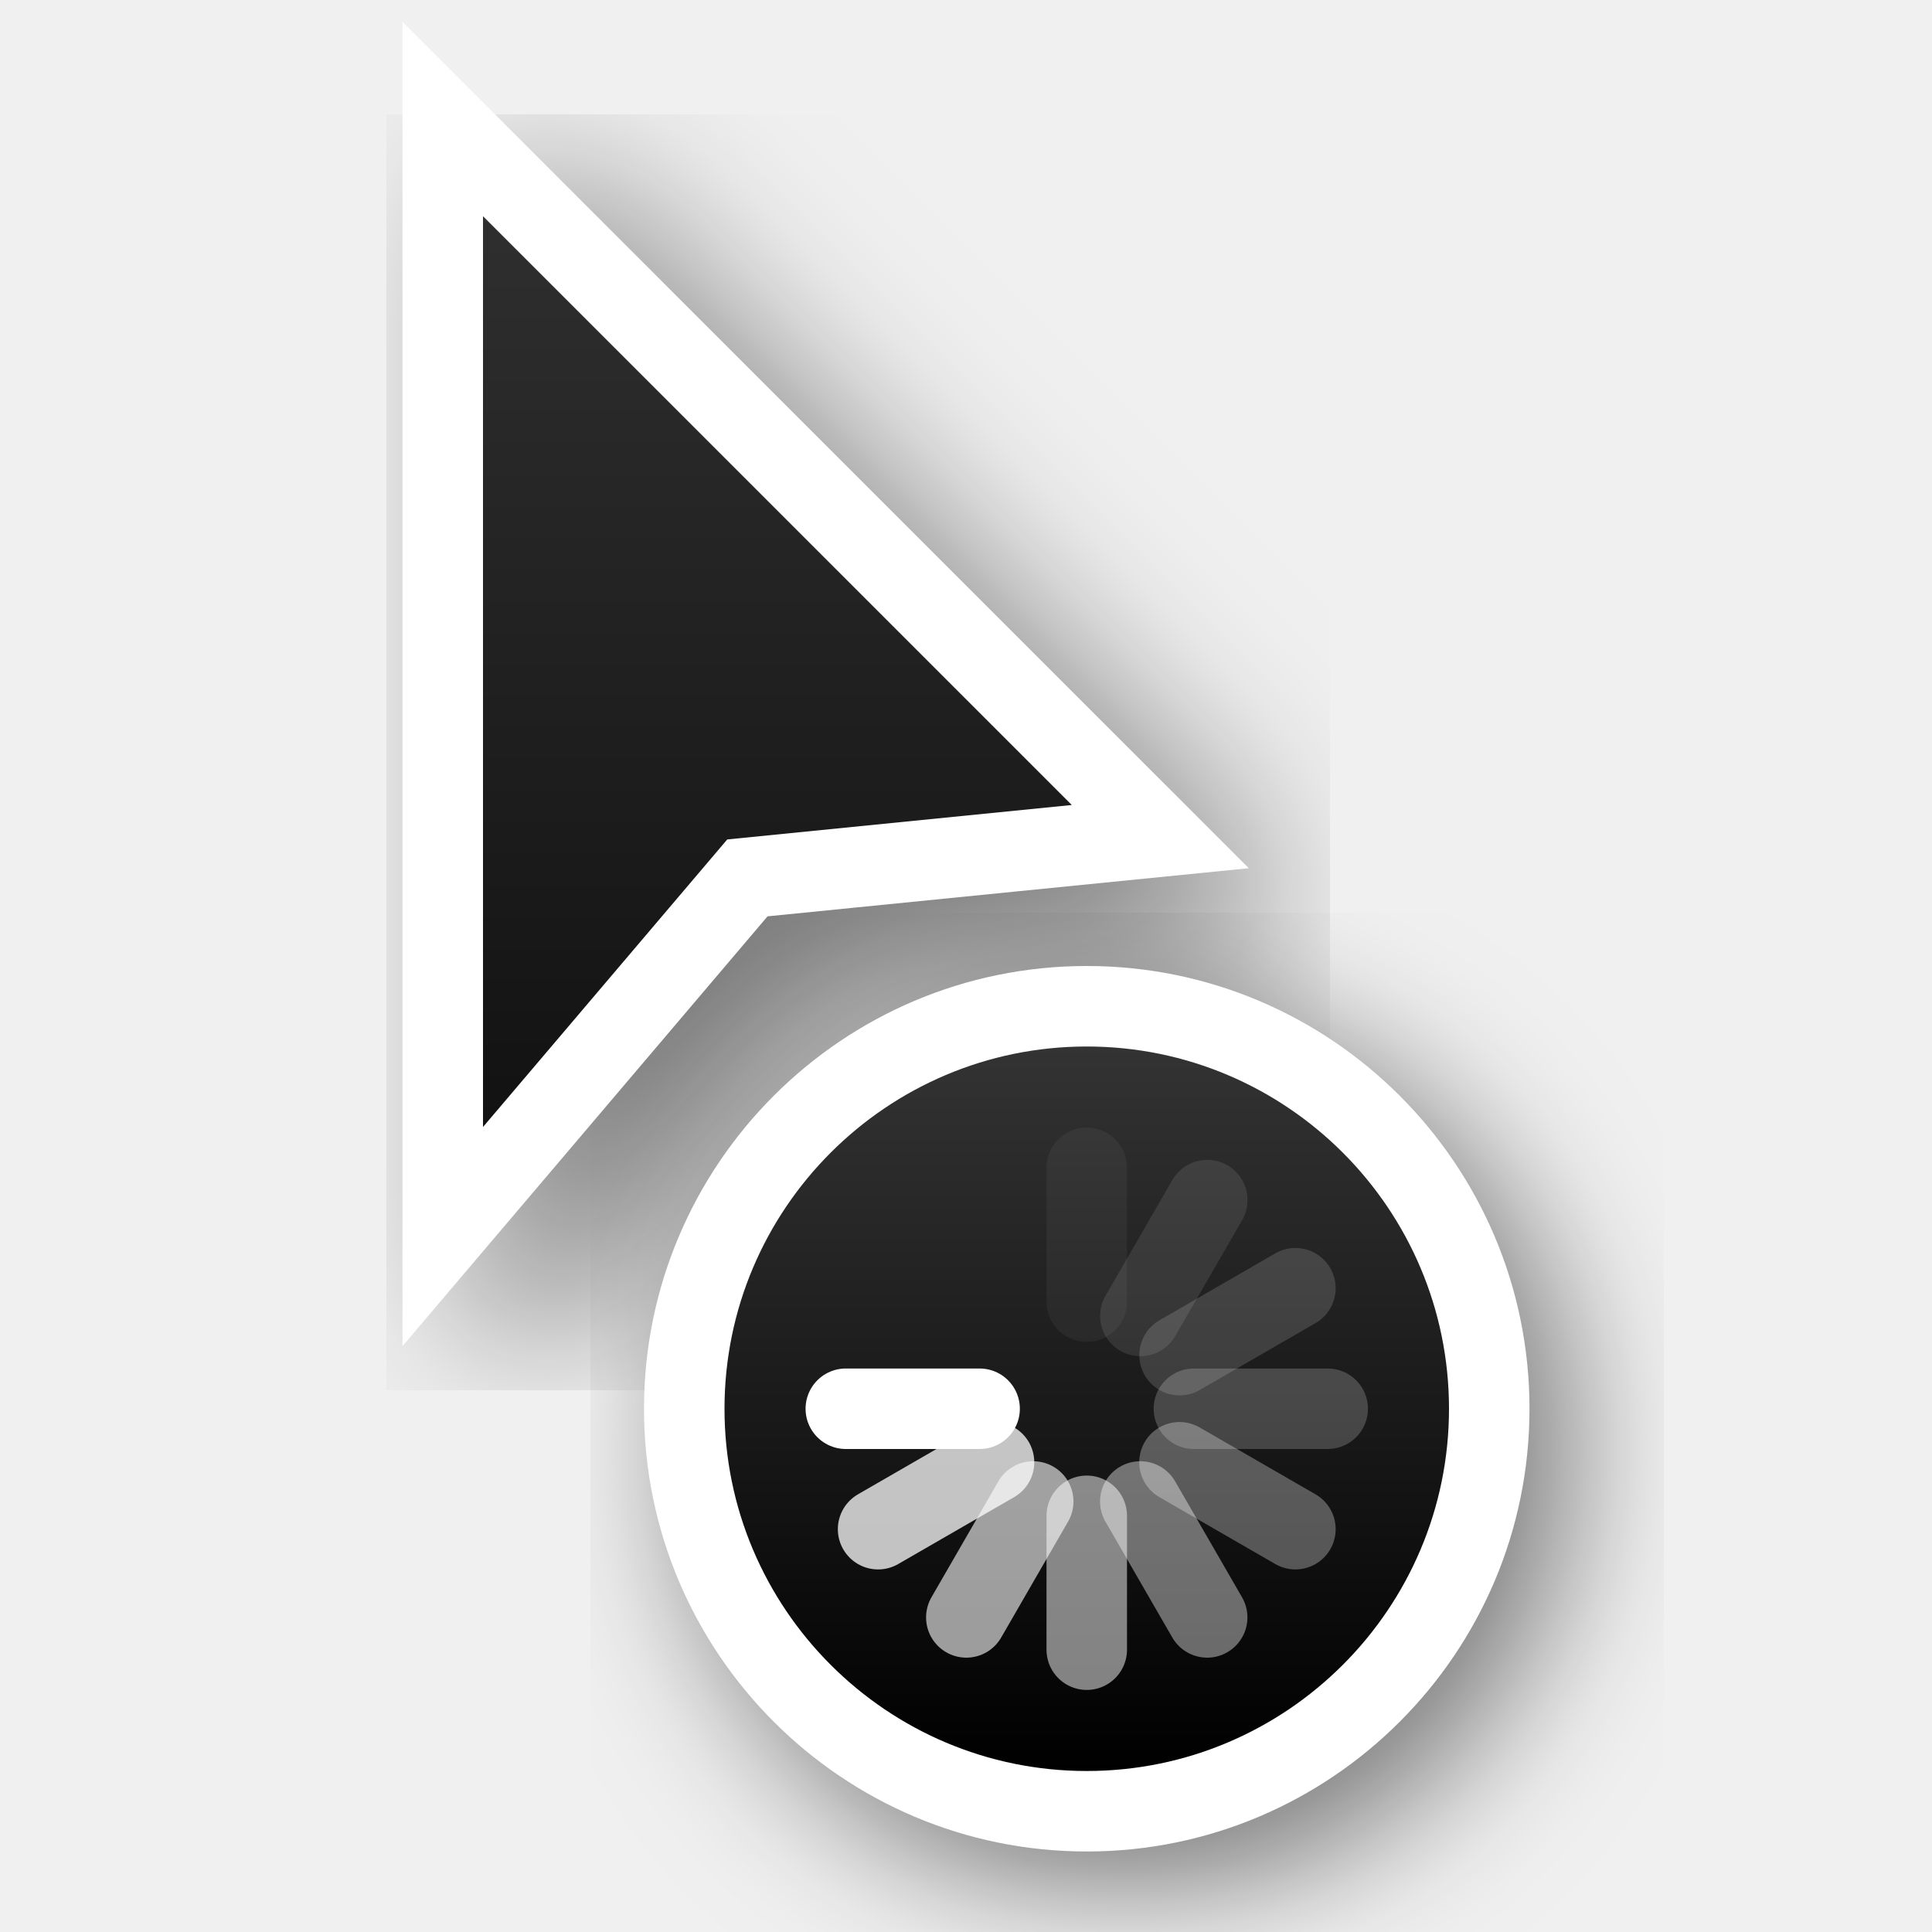
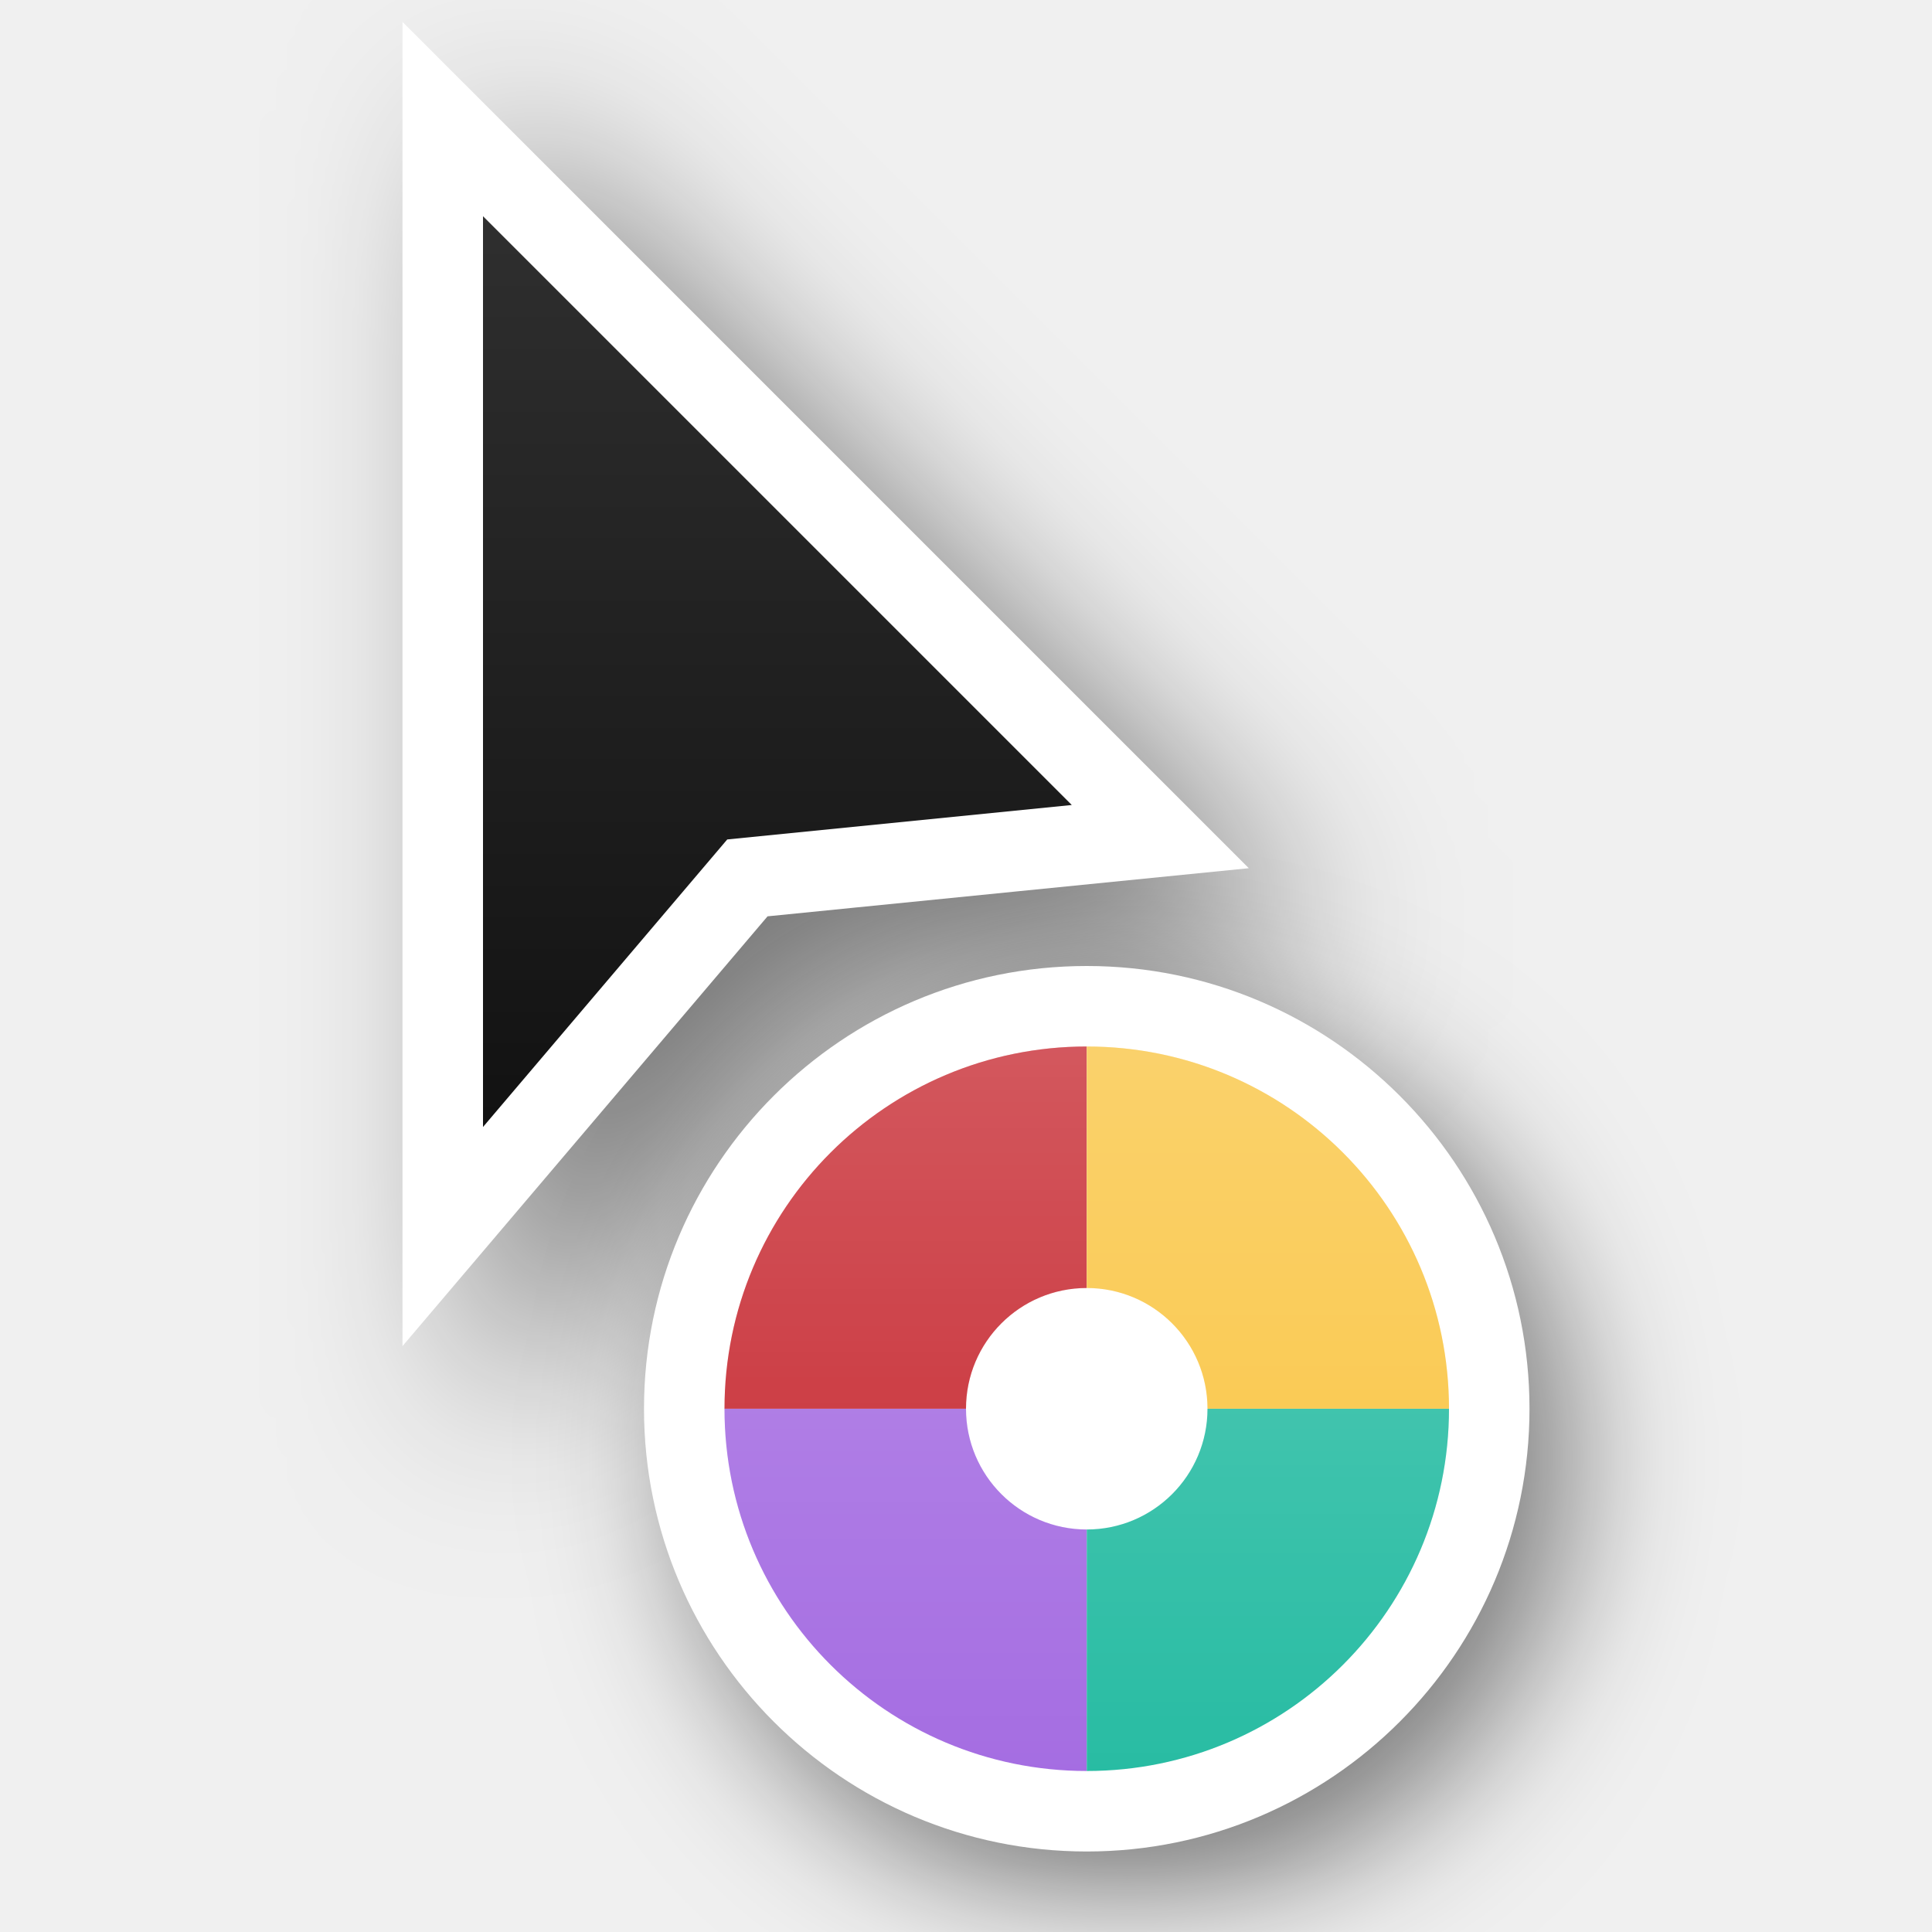
<svg xmlns="http://www.w3.org/2000/svg" xmlns:xlink="http://www.w3.org/1999/xlink" version="1.0" id="svg2" height="24" width="24">
  <defs id="defs4">
-     <filter height="1.4" y="-0.2" width="1.601" x="-0.3" id="filter26625-1-0" style="color-interpolation-filters:sRGB">
+     <filter height="1.948" y="-0.461" width="2.202" x="-0.519" id="filter26625-1-0" style="color-interpolation-filters:sRGB">
      <feGaussianBlur id="feGaussianBlur26627-4-6" stdDeviation="1.166" />
    </filter>
    <linearGradient y2="2" x2="9" y1="22" x1="9" gradientTransform="translate(-1,-1)" gradientUnits="userSpaceOnUse" id="linearGradient66921" xlink:href="#linearGradient13193" />
    <linearGradient id="linearGradient13193">
      <stop id="stop13195" offset="0" style="stop-color:#000000;stop-opacity:1" />
      <stop id="stop13197" offset="1" style="stop-color:#333333;stop-opacity:1" />
    </linearGradient>
-     <filter height="1.48" y="-0.24" width="1.48" x="-0.24" id="filter66512-2" style="color-interpolation-filters:sRGB">
-       <feGaussianBlur id="feGaussianBlur66514-9" stdDeviation="1.1" />
+     <filter height="1.702" y="-0.351" width="1.702" x="-0.351" id="filter66512-2-3" style="color-interpolation-filters:sRGB">
+       <feGaussianBlur id="feGaussianBlur66514-9-6" stdDeviation="1.1" />
    </filter>
-     <linearGradient y2="247.5" x2="314" y1="247.5" x1="305" gradientTransform="rotate(-90,46.5,280.5)" gradientUnits="userSpaceOnUse" id="linearGradient66923" xlink:href="#linearGradient13193" />
+     <linearGradient xlink:href="#linearGradient5" id="linearGradient6" x1="13.5" y1="13" x2="13.5" y2="22" gradientUnits="userSpaceOnUse" />
+     <linearGradient id="linearGradient5">
+       <stop style="stop-color:#ffffff;stop-opacity:1;" offset="0" id="stop5" />
+       <stop style="stop-color:#ffffff;stop-opacity:0;" offset="1" id="stop6" />
+     </linearGradient>
  </defs>
+   <path d="m 16.111,13.611 c -3.035,0 -5.5,2.465 -5.5,5.5 0,3.035 2.465,5.5 5.5,5.5 3.035,0 5.5,-2.465 5.5,-5.5 0,-3.035 -2.465,-5.5 -5.5,-5.5 z" id="path66612" style="color:#000000;display:inline;overflow:visible;visibility:visible;opacity:0.5;fill:#000000;fill-opacity:1;fill-rule:nonzero;stroke:#000000;stroke-width:2.444;stroke-linecap:round;stroke-linejoin:round;stroke-miterlimit:4;stroke-dasharray:none;stroke-dashoffset:0;stroke-opacity:1;marker:none;filter:url(#filter66512-2-3);enable-background:accumulate" transform="matrix(0.8181818,0,0,0.8181818,0.818182,2.466481)" />
  <g style="display:none" id="layer2" transform="translate(-15,-160)">
    <rect y="160" x="15" height="24" width="24" id="left_ptr" style="color:#000000;display:block;overflow:visible;visibility:visible;opacity:0.3;fill:#000000;fill-opacity:1;fill-rule:nonzero;stroke:none;stroke-width:1;marker:none;enable-background:accumulate" />
    <rect style="color:#000000;display:block;overflow:visible;visibility:visible;opacity:0.3;fill:#000000;fill-opacity:1;fill-rule:nonzero;stroke:none;stroke-width:1;marker:none;enable-background:accumulate" id="hand1" width="24" height="24" x="50" y="160" />
    <rect y="160" x="190" height="24" width="24" id="hand2" style="color:#000000;display:block;overflow:visible;visibility:visible;opacity:0.3;fill:#000000;fill-opacity:1;fill-rule:nonzero;stroke:none;stroke-width:1;marker:none;enable-background:accumulate" />
    <rect y="160" x="85" height="24" width="24" id="grabbing" style="color:#000000;display:block;overflow:visible;visibility:visible;opacity:0.3;fill:#000000;fill-opacity:1;fill-rule:nonzero;stroke:none;stroke-width:1;marker:none;enable-background:accumulate" />
    <rect style="color:#000000;display:block;overflow:visible;visibility:visible;opacity:0.3;fill:#000000;fill-opacity:1;fill-rule:nonzero;stroke:none;stroke-width:1;marker:none;enable-background:accumulate" id="plus" width="24" height="24" x="120" y="160" />
    <rect y="160" x="155" height="24" width="24" id="right_ptr" style="color:#000000;display:block;overflow:visible;visibility:visible;opacity:0.3;fill:#000000;fill-opacity:1;fill-rule:nonzero;stroke:none;stroke-width:1;marker:none;enable-background:accumulate" />
    <rect style="color:#000000;display:block;overflow:visible;visibility:visible;opacity:0.3;fill:#000000;fill-opacity:1;fill-rule:nonzero;stroke:none;stroke-width:1;marker:none;enable-background:accumulate" id="pencil" width="24.062" height="24" x="224.938" y="160" />
    <rect y="160" x="260" height="24" width="24" id="xterm" style="color:#000000;display:block;overflow:visible;visibility:visible;opacity:0.3;fill:#000000;fill-opacity:1;fill-rule:nonzero;stroke:none;stroke-width:1;marker:none;enable-background:accumulate" />
    <rect style="color:#000000;display:block;overflow:visible;visibility:visible;opacity:0.3;fill:#000000;fill-opacity:1;fill-rule:nonzero;stroke:none;stroke-width:1;marker:none;enable-background:accumulate" id="left_ptr_watch_0001" width="24" height="24" x="14" y="364" />
    <rect style="color:#000000;display:block;overflow:visible;visibility:visible;opacity:0.3;fill:#000000;fill-opacity:1;fill-rule:nonzero;stroke:none;stroke-width:1;marker:none;enable-background:accumulate" id="watch_0001" width="24" height="24" x="14" y="337" />
    <rect y="195" x="85" height="24" width="24" id="bottom_side" style="color:#000000;display:block;overflow:visible;visibility:visible;opacity:0.3;fill:#000000;fill-opacity:1;fill-rule:nonzero;stroke:none;stroke-width:1;marker:none;enable-background:accumulate" />
    <rect style="color:#000000;display:block;overflow:visible;visibility:visible;opacity:0.3;fill:#000000;fill-opacity:1;fill-rule:nonzero;stroke:none;stroke-width:1;marker:none;enable-background:accumulate" id="top_side" width="24" height="24" x="120" y="195" />
    <rect y="195" x="155" height="24" width="24" id="right_side" style="color:#000000;display:block;overflow:visible;visibility:visible;opacity:0.3;fill:#000000;fill-opacity:1;fill-rule:nonzero;stroke:none;stroke-width:1;marker:none;enable-background:accumulate" />
    <rect style="color:#000000;display:block;overflow:visible;visibility:visible;opacity:0.3;fill:#000000;fill-opacity:1;fill-rule:nonzero;stroke:none;stroke-width:1;marker:none;enable-background:accumulate" id="left_side" width="24.062" height="24" x="189.938" y="195" />
    <rect y="195" x="225" height="24" width="24" id="bottom_left_corner" style="color:#000000;display:block;overflow:visible;visibility:visible;opacity:0.3;fill:#000000;fill-opacity:1;fill-rule:nonzero;stroke:none;stroke-width:1;marker:none;enable-background:accumulate" />
    <rect style="color:#000000;display:block;overflow:visible;visibility:visible;opacity:0.3;fill:#000000;fill-opacity:1;fill-rule:nonzero;stroke:none;stroke-width:1;marker:none;enable-background:accumulate" id="bottom_right_corner" width="24" height="24" x="260" y="195" />
    <rect y="195" x="295" height="24" width="24" id="top_left_corner" style="color:#000000;display:block;overflow:visible;visibility:visible;opacity:0.3;fill:#000000;fill-opacity:1;fill-rule:nonzero;stroke:none;stroke-width:1;marker:none;enable-background:accumulate" />
    <rect y="195" x="15" height="24" width="24" id="question_arrow" style="color:#000000;display:block;overflow:visible;visibility:visible;opacity:0.3;fill:#000000;fill-opacity:1;fill-rule:nonzero;stroke:none;stroke-width:1;marker:none;enable-background:accumulate" />
    <rect style="color:#000000;display:block;overflow:visible;visibility:visible;opacity:0.3;fill:#000000;fill-opacity:1;fill-rule:nonzero;stroke:none;stroke-width:1;marker:none;enable-background:accumulate" id="top_right_corner" width="24" height="24" x="330" y="195" />
    <rect y="160" x="330" height="24" width="24" id="X_cursor" style="color:#000000;display:block;overflow:visible;visibility:visible;opacity:0.3;fill:#000000;fill-opacity:1;fill-rule:nonzero;stroke:none;stroke-width:1;marker:none;enable-background:accumulate" />
    <rect y="230.061" x="50" height="24" width="24" id="lr_angle" style="color:#000000;display:block;overflow:visible;visibility:visible;opacity:0.3;fill:#000000;fill-opacity:1;fill-rule:nonzero;stroke:none;stroke-width:1;marker:none;enable-background:accumulate" />
    <rect style="color:#000000;display:block;overflow:visible;visibility:visible;opacity:0.3;fill:#000000;fill-opacity:1;fill-rule:nonzero;stroke:none;stroke-width:1;marker:none;enable-background:accumulate" id="ul_angle" width="24" height="24" x="85" y="230.061" />
    <rect y="230.061" x="120" height="24" width="24" id="ur_angle" style="color:#000000;display:block;overflow:visible;visibility:visible;opacity:0.3;fill:#000000;fill-opacity:1;fill-rule:nonzero;stroke:none;stroke-width:1;marker:none;enable-background:accumulate" />
    <rect style="color:#000000;display:block;overflow:visible;visibility:visible;opacity:0.3;fill:#000000;fill-opacity:1;fill-rule:nonzero;stroke:none;stroke-width:1;marker:none;enable-background:accumulate" id="top_tee" width="24" height="24" x="155" y="230.061" />
    <rect y="230.061" x="189.938" height="24" width="24.062" id="bottom_tee" style="color:#000000;display:block;overflow:visible;visibility:visible;opacity:0.3;fill:#000000;fill-opacity:1;fill-rule:nonzero;stroke:none;stroke-width:1;marker:none;enable-background:accumulate" />
    <rect style="color:#000000;display:block;overflow:visible;visibility:visible;opacity:0.3;fill:#000000;fill-opacity:1;fill-rule:nonzero;stroke:none;stroke-width:1;marker:none;enable-background:accumulate" id="left_tee" width="24" height="24" x="225" y="230.061" />
    <rect y="230.061" x="260" height="24" width="24" id="right_tee" style="color:#000000;display:block;overflow:visible;visibility:visible;opacity:0.3;fill:#000000;fill-opacity:1;fill-rule:nonzero;stroke:none;stroke-width:1;marker:none;enable-background:accumulate" />
    <rect style="color:#000000;display:block;overflow:visible;visibility:visible;opacity:0.3;fill:#000000;fill-opacity:1;fill-rule:nonzero;stroke:none;stroke-width:1;marker:none;enable-background:accumulate" id="copy" width="24" height="23.939" x="295" y="230.061" />
    <rect style="color:#000000;display:block;overflow:visible;visibility:visible;opacity:0.3;fill:#000000;fill-opacity:1;fill-rule:nonzero;stroke:none;stroke-width:1;marker:none;enable-background:accumulate" id="ll_angle" width="24" height="24" x="15" y="230.061" />
    <rect y="230.061" x="330" height="24" width="24" id="move" style="color:#000000;display:block;overflow:visible;visibility:visible;opacity:0.3;fill:#000000;fill-opacity:1;fill-rule:nonzero;stroke:none;stroke-width:1;marker:none;enable-background:accumulate" />
    <rect style="color:#000000;display:block;overflow:visible;visibility:visible;opacity:0.3;fill:#000000;fill-opacity:1;fill-rule:nonzero;stroke:none;stroke-width:1;marker:none;enable-background:accumulate" id="circle" width="24" height="24" x="50" y="265.033" />
    <rect y="265.033" x="15" height="24" width="24" id="link" style="color:#000000;display:block;overflow:visible;visibility:visible;opacity:0.3;fill:#000000;fill-opacity:1;fill-rule:nonzero;stroke:none;stroke-width:1;marker:none;enable-background:accumulate" />
    <rect y="265" x="85" height="24.033" width="24" id="crossed_circle" style="color:#000000;display:block;overflow:visible;visibility:visible;opacity:0.3;fill:#000000;fill-opacity:1;fill-rule:nonzero;stroke:none;stroke-width:1;marker:none;enable-background:accumulate" />
    <rect style="color:#000000;display:block;overflow:visible;visibility:visible;opacity:0.3;fill:#000000;fill-opacity:1;fill-rule:nonzero;stroke:none;stroke-width:1;marker:none;enable-background:accumulate" id="cross" width="24" height="24" x="120" y="265" />
    <rect y="265" x="155" height="24" width="24" id="crosshair" style="color:#000000;display:block;overflow:visible;visibility:visible;opacity:0.3;fill:#000000;fill-opacity:1;fill-rule:nonzero;stroke:none;stroke-width:1;marker:none;enable-background:accumulate" />
    <rect y="265.033" x="224" height="24" width="24" id="dnd-ask" style="color:#000000;display:block;overflow:visible;visibility:visible;opacity:0.3;fill:#000000;fill-opacity:1;fill-rule:nonzero;stroke:none;stroke-width:1;marker:none;enable-background:accumulate" />
    <rect style="color:#000000;display:block;overflow:visible;visibility:visible;opacity:0.3;fill:#000000;fill-opacity:1;fill-rule:nonzero;stroke:none;stroke-width:1;marker:none;enable-background:accumulate" id="dnd-none" width="24" height="24" x="189" y="265.033" />
    <rect style="color:#000000;display:block;overflow:visible;visibility:visible;opacity:0.3;fill:#000000;fill-opacity:1;fill-rule:nonzero;stroke:none;stroke-width:1;marker:none;enable-background:accumulate" id="dnd-copy" width="24" height="24.033" x="259" y="265" />
    <rect y="265" x="294" height="24" width="24" id="dnd-link" style="color:#000000;display:block;overflow:visible;visibility:visible;opacity:0.3;fill:#000000;fill-opacity:1;fill-rule:nonzero;stroke:none;stroke-width:1;marker:none;enable-background:accumulate" />
    <rect style="color:#000000;display:block;overflow:visible;visibility:visible;opacity:0.3;fill:#000000;fill-opacity:1;fill-rule:nonzero;stroke:none;stroke-width:1;marker:none;enable-background:accumulate" id="dnd-move" width="24" height="24" x="329" y="265" />
    <rect y="300" x="50" height="24" width="24" id="bd_double_arrow" style="color:#000000;display:block;overflow:visible;visibility:visible;opacity:0.3;fill:#000000;fill-opacity:1;fill-rule:nonzero;stroke:none;stroke-width:1;marker:none;enable-background:accumulate" />
    <rect style="color:#000000;display:block;overflow:visible;visibility:visible;opacity:0.3;fill:#000000;fill-opacity:1;fill-rule:nonzero;stroke:none;stroke-width:1;marker:none;enable-background:accumulate" id="fd_double_arrow" width="24" height="24" x="15" y="300" />
    <rect style="color:#000000;display:block;overflow:visible;visibility:visible;opacity:0.3;fill:#000000;fill-opacity:1;fill-rule:nonzero;stroke:none;stroke-width:1;marker:none;enable-background:accumulate" id="sb_v_double_arrow" width="24" height="24.033" x="85" y="299.967" />
    <rect y="299.967" x="120" height="24" width="24" id="sb_h_double_arrow" style="color:#000000;display:block;overflow:visible;visibility:visible;opacity:0.3;fill:#000000;fill-opacity:1;fill-rule:nonzero;stroke:none;stroke-width:1;marker:none;enable-background:accumulate" />
    <rect style="color:#000000;display:block;overflow:visible;visibility:visible;opacity:0.3;fill:#000000;fill-opacity:1;fill-rule:nonzero;stroke:none;stroke-width:1;marker:none;enable-background:accumulate" id="sb_right_arrow" width="24" height="24" x="155" y="299.967" />
    <rect style="color:#000000;display:block;overflow:visible;visibility:visible;opacity:0.3;fill:#000000;fill-opacity:1;fill-rule:nonzero;stroke:none;stroke-width:1;marker:none;enable-background:accumulate" id="sb_up_arrow" width="24" height="24" x="224" y="300" />
    <rect y="300" x="189" height="24" width="24" id="sb_left_arrow" style="color:#000000;display:block;overflow:visible;visibility:visible;opacity:0.3;fill:#000000;fill-opacity:1;fill-rule:nonzero;stroke:none;stroke-width:1;marker:none;enable-background:accumulate" />
    <rect y="299.967" x="259" height="24.033" width="24" id="sb_down_arrow" style="color:#000000;display:block;overflow:visible;visibility:visible;opacity:0.3;fill:#000000;fill-opacity:1;fill-rule:nonzero;stroke:none;stroke-width:1;marker:none;enable-background:accumulate" />
    <rect style="color:#000000;display:block;overflow:visible;visibility:visible;opacity:0.3;fill:#000000;fill-opacity:1;fill-rule:nonzero;stroke:none;stroke-width:1;marker:none;enable-background:accumulate" id="tcross" width="24" height="24.033" x="294" y="299.967" />
    <rect y="300" x="329" height="24" width="24" id="dotbox" style="color:#000000;display:block;overflow:visible;visibility:visible;opacity:0.3;fill:#000000;fill-opacity:1;fill-rule:nonzero;stroke:none;stroke-width:1;marker:none;enable-background:accumulate" />
    <rect y="337" x="42" height="24" width="24" id="watch_0002" style="color:#000000;display:block;overflow:visible;visibility:visible;opacity:0.3;fill:#000000;fill-opacity:1;fill-rule:nonzero;stroke:none;stroke-width:1;marker:none;enable-background:accumulate" />
    <rect y="337" x="70" height="24" width="24" id="watch_0003" style="color:#000000;display:block;overflow:visible;visibility:visible;opacity:0.3;fill:#000000;fill-opacity:1;fill-rule:nonzero;stroke:none;stroke-width:1;marker:none;enable-background:accumulate" />
    <rect style="color:#000000;display:block;overflow:visible;visibility:visible;opacity:0.3;fill:#000000;fill-opacity:1;fill-rule:nonzero;stroke:none;stroke-width:1;marker:none;enable-background:accumulate" id="watch_0004" width="24" height="24" x="98" y="337" />
    <rect y="337" x="126" height="24" width="24" id="watch_0005" style="color:#000000;display:block;overflow:visible;visibility:visible;opacity:0.3;fill:#000000;fill-opacity:1;fill-rule:nonzero;stroke:none;stroke-width:1;marker:none;enable-background:accumulate" />
    <rect style="color:#000000;display:block;overflow:visible;visibility:visible;opacity:0.3;fill:#000000;fill-opacity:1;fill-rule:nonzero;stroke:none;stroke-width:1;marker:none;enable-background:accumulate" id="watch_0006" width="24" height="24" x="154" y="337" />
    <rect style="color:#000000;display:block;overflow:visible;visibility:visible;opacity:0.3;fill:#000000;fill-opacity:1;fill-rule:nonzero;stroke:none;stroke-width:1;marker:none;enable-background:accumulate" id="watch_0007" width="24" height="24" x="182" y="337" />
    <rect y="337" x="210" height="24" width="24" id="watch_0008" style="color:#000000;display:block;overflow:visible;visibility:visible;opacity:0.3;fill:#000000;fill-opacity:1;fill-rule:nonzero;stroke:none;stroke-width:1;marker:none;enable-background:accumulate" />
    <rect y="364" x="42" height="24" width="24" id="left_ptr_watch_0002" style="color:#000000;display:block;overflow:visible;visibility:visible;opacity:0.3;fill:#000000;fill-opacity:1;fill-rule:nonzero;stroke:none;stroke-width:1;marker:none;enable-background:accumulate" />
    <rect style="color:#000000;display:block;overflow:visible;visibility:visible;opacity:0.3;fill:#000000;fill-opacity:1;fill-rule:nonzero;stroke:none;stroke-width:1;marker:none;enable-background:accumulate" id="left_ptr_watch_0003" width="24" height="24" x="70" y="364" />
    <rect style="color:#000000;display:block;overflow:visible;visibility:visible;opacity:0.3;fill:#000000;fill-opacity:1;fill-rule:nonzero;stroke:none;stroke-width:1;marker:none;enable-background:accumulate" id="left_ptr_watch_0004" width="24" height="24" x="98" y="364" />
    <rect y="364" x="126" height="24" width="24" id="left_ptr_watch_0005" style="color:#000000;display:block;overflow:visible;visibility:visible;opacity:0.3;fill:#000000;fill-opacity:1;fill-rule:nonzero;stroke:none;stroke-width:1;marker:none;enable-background:accumulate" />
    <rect style="color:#000000;display:block;overflow:visible;visibility:visible;opacity:0.3;fill:#000000;fill-opacity:1;fill-rule:nonzero;stroke:none;stroke-width:1;marker:none;enable-background:accumulate" id="left_ptr_watch_0006" width="24" height="24" x="154" y="364" />
    <rect y="364" x="182" height="24" width="24" id="left_ptr_watch_0007" style="color:#000000;display:block;overflow:visible;visibility:visible;opacity:0.3;fill:#000000;fill-opacity:1;fill-rule:nonzero;stroke:none;stroke-width:1;marker:none;enable-background:accumulate" />
    <rect y="364" x="210" height="24" width="24" id="left_ptr_watch_0008" style="color:#000000;display:block;overflow:visible;visibility:visible;opacity:0.3;fill:#000000;fill-opacity:1;fill-rule:nonzero;stroke:none;stroke-width:1;marker:none;enable-background:accumulate" />
    <rect y="337" x="238" height="24" width="24" id="watch_0009" style="color:#000000;display:block;overflow:visible;visibility:visible;opacity:0.3;fill:#000000;fill-opacity:1;fill-rule:nonzero;stroke:none;stroke-width:1;marker:none;enable-background:accumulate" />
    <rect style="color:#000000;display:block;overflow:visible;visibility:visible;opacity:0.3;fill:#000000;fill-opacity:1;fill-rule:nonzero;stroke:none;stroke-width:1;marker:none;enable-background:accumulate" id="watch_0010" width="24" height="24" x="266" y="337" />
    <rect style="color:#000000;display:block;overflow:visible;visibility:visible;opacity:0.3;fill:#000000;fill-opacity:1;fill-rule:nonzero;stroke:none;stroke-width:1;marker:none;enable-background:accumulate" id="watch_0011" width="24" height="24" x="294" y="337" />
    <rect y="337" x="322" height="24" width="24" id="watch_0012" style="color:#000000;display:block;overflow:visible;visibility:visible;opacity:0.3;fill:#000000;fill-opacity:1;fill-rule:nonzero;stroke:none;stroke-width:1;marker:none;enable-background:accumulate" />
    <rect style="color:#000000;display:block;overflow:visible;visibility:visible;opacity:0.3;fill:#000000;fill-opacity:1;fill-rule:nonzero;stroke:none;stroke-width:1;marker:none;enable-background:accumulate" id="watch_0013" width="24" height="24" x="350" y="337" />
    <rect y="337" x="378" height="24" width="24" id="watch_0014" style="color:#000000;display:block;overflow:visible;visibility:visible;opacity:0.3;fill:#000000;fill-opacity:1;fill-rule:nonzero;stroke:none;stroke-width:1;marker:none;enable-background:accumulate" />
    <rect y="337" x="406" height="24" width="24" id="watch_0015" style="color:#000000;display:block;overflow:visible;visibility:visible;opacity:0.3;fill:#000000;fill-opacity:1;fill-rule:nonzero;stroke:none;stroke-width:1;marker:none;enable-background:accumulate" />
    <rect style="color:#000000;display:block;overflow:visible;visibility:visible;opacity:0.3;fill:#000000;fill-opacity:1;fill-rule:nonzero;stroke:none;stroke-width:1;marker:none;enable-background:accumulate" id="watch_0016" width="24" height="24" x="434" y="337" />
  </g>
  <path style="opacity:0.5;fill:#000000;fill-opacity:1;fill-rule:evenodd;stroke:#000000;stroke-width:2;stroke-linecap:butt;stroke-linejoin:miter;stroke-miterlimit:4;stroke-dasharray:none;stroke-opacity:1;filter:url(#filter26625-1-0)" d="M 7,3.686 V 15 L 10.034,11.428 14.314,11 Z" id="path66606" />
  <path id="path66608" d="M 6,2.686 V 14 L 9.034,10.428 13.314,10 Z" style="fill:none;fill-opacity:1;fill-rule:evenodd;stroke:#ffffff;stroke-width:2;stroke-linecap:butt;stroke-linejoin:miter;stroke-miterlimit:4;stroke-dasharray:none;stroke-opacity:1" />
  <path style="fill:url(#linearGradient66921);fill-opacity:1;fill-rule:evenodd;stroke:none;stroke-width:2;stroke-linecap:butt;stroke-linejoin:miter;stroke-miterlimit:4;stroke-dasharray:none;stroke-opacity:1" d="M 6,2.686 V 14 L 9.034,10.428 13.314,10 Z" id="path66610" />
-   <path d="m 16.111,13.611 c -3.035,0 -5.5,2.465 -5.5,5.5 0,3.035 2.465,5.5 5.5,5.5 3.035,0 5.5,-2.465 5.5,-5.5 0,-3.035 -2.465,-5.5 -5.5,-5.5 z" id="path66612" style="color:#000000;display:inline;overflow:visible;visibility:visible;opacity:0.5;fill:#000000;fill-opacity:1;fill-rule:nonzero;stroke:#000000;stroke-width:2.444;stroke-linecap:round;stroke-linejoin:round;stroke-miterlimit:4;stroke-dasharray:none;stroke-dashoffset:0;stroke-opacity:1;marker:none;filter:url(#filter66512-2);enable-background:accumulate" transform="matrix(0.8181818,0,0,0.8181818,0.818182,2.36364)" />
  <path style="color:#000000;display:inline;overflow:visible;visibility:visible;fill:#ffffff;fill-opacity:1;fill-rule:nonzero;stroke:none;stroke-width:1;stroke-linecap:round;stroke-linejoin:round;stroke-miterlimit:4;stroke-dasharray:none;stroke-dashoffset:0;stroke-opacity:1;marker:none;enable-background:accumulate" id="path66628" d="m 13.5,12 c -3.035,0 -5.5,2.465 -5.5,5.5 0,3.035 2.465,5.5 5.5,5.5 3.035,0 5.5,-2.465 5.5,-5.5 0,-3.035 -2.465,-5.5 -5.5,-5.5 z" />
-   <path d="m 9,17.5 c 0,2.483 2.017,4.5 4.5,4.5 2.483,0 4.5,-2.017 4.5,-4.5 0,-2.483 -2.017,-4.5 -4.5,-4.5 -2.483,0 -4.5,2.017 -4.5,4.5 z" id="path66638" style="color:#000000;display:inline;overflow:visible;visibility:visible;fill:url(#linearGradient66923);fill-opacity:1;fill-rule:nonzero;stroke:none;stroke-width:1;stroke-linecap:round;stroke-linejoin:round;stroke-miterlimit:4;stroke-dasharray:none;stroke-dashoffset:0;stroke-opacity:1;marker:none;enable-background:accumulate" />
-   <circle transform="rotate(90)" style="opacity:0.2;fill:none;fill-opacity:1;stroke:none;stroke-width:1;stroke-linecap:round;stroke-linejoin:miter;stroke-miterlimit:4;stroke-dasharray:none;stroke-dashoffset:0;stroke-opacity:1" id="circle25514" cx="17.5" cy="-13.5" r="4.5" />
-   <circle r="4.5" cy="-21.92" cx="2.828" id="circle67208" style="opacity:0.2;fill:none;fill-opacity:1;stroke:none;stroke-width:1;stroke-linecap:round;stroke-linejoin:miter;stroke-miterlimit:4;stroke-dasharray:none;stroke-dashoffset:0;stroke-opacity:1" transform="rotate(135)" />
-   <circle transform="scale(-1)" style="opacity:0.2;fill:none;fill-opacity:1;stroke:none;stroke-width:1;stroke-linecap:round;stroke-linejoin:miter;stroke-miterlimit:4;stroke-dasharray:none;stroke-dashoffset:0;stroke-opacity:1" id="circle67254" cx="-13.5" cy="-17.5" r="4.5" />
-   <path d="m 14.831,17.5 h 1.662" id="path67258" style="opacity:0.2;fill:none;stroke:#ffffff;stroke-width:1px;stroke-linecap:round;stroke-linejoin:miter;stroke-opacity:1" />
-   <path d="m 10.507,17.5 h 1.662" id="path67260" style="fill:none;stroke:#ffffff;stroke-width:1px;stroke-linecap:round;stroke-linejoin:miter;stroke-opacity:1" />
-   <path d="m 14.653,16.834 1.439,-0.831" id="path67266" style="opacity:0.15;fill:none;stroke:#ffffff;stroke-width:1px;stroke-linecap:round;stroke-linejoin:miter;stroke-opacity:1" />
-   <path d="m 10.908,18.996 1.44,-0.831" id="path67268" style="opacity:0.75;fill:none;stroke:#ffffff;stroke-width:1px;stroke-linecap:round;stroke-linejoin:miter;stroke-opacity:1" />
-   <path d="m 14.166,16.347 0.831,-1.439" id="path67274" style="opacity:0.1;fill:none;stroke:#ffffff;stroke-width:1px;stroke-linecap:round;stroke-linejoin:miter;stroke-opacity:1" />
-   <path d="m 12.004,20.092 0.831,-1.44" id="path67276" style="opacity:0.6;fill:none;stroke:#ffffff;stroke-width:1px;stroke-linecap:round;stroke-linejoin:miter;stroke-opacity:1" />
-   <path d="m 13.5,16.169 v -1.662" id="path67282" style="opacity:0.05;fill:none;stroke:#ffffff;stroke-width:1px;stroke-linecap:round;stroke-linejoin:miter;stroke-opacity:1" />
-   <path d="M 13.5,20.493 V 18.83" id="path67284" style="opacity:0.5;fill:none;stroke:#ffffff;stroke-width:1px;stroke-linecap:round;stroke-linejoin:miter;stroke-opacity:1" />
-   <path d="M 14.996,20.092 14.165,18.652" id="path67290" style="opacity:0.4;fill:none;stroke:#ffffff;stroke-width:1px;stroke-linecap:round;stroke-linejoin:miter;stroke-opacity:1" />
-   <path d="m 16.092,18.996 -1.44,-0.831" id="path67294" style="opacity:0.3;fill:none;stroke:#ffffff;stroke-width:1px;stroke-linecap:round;stroke-linejoin:miter;stroke-opacity:1" />
+   <path id="path1" style="opacity:1;fill:#c6262e;fill-opacity:1;paint-order:stroke markers fill" d="M 12,17.5 A 1.5,1.5 0 0 1 13.5,16 V 13 A 4.5,4.5 0 0 0 9,17.5 Z" />
+   <path id="path8" style="opacity:1;fill:#a56de2;fill-opacity:1;paint-order:stroke markers fill" d="M 12,17.5 H 9 A 4.5,4.5 0 0 0 13.5,22 V 19 A 1.5,1.5 0 0 1 12,17.5 Z" />
+   <path id="path6" style="opacity:1;fill:#f9c440;fill-opacity:1;paint-order:stroke markers fill" d="M 18,17.5 A 4.5,4.5 0 0 0 13.5,13 L 13.5,16 a 1.5,1.5 0 0 1 1.5,1.5 z" />
+   <path id="path7" style="opacity:1;fill:#28bca3;fill-opacity:1;paint-order:stroke markers fill" d="M 18,17.5 H 15 A 1.5,1.5 0 0 1 13.5,19 l 0,3 A 4.5,4.5 0 0 0 18,17.5 Z" />
+   <path id="path2" style="opacity:0.228;fill:url(#linearGradient6);fill-opacity:1;paint-order:stroke markers fill" d="M 13.5,13 A 4.5,4.5 0 0 0 9,17.5 4.5,4.5 0 0 0 13.5,22 4.5,4.5 0 0 0 18,17.5 4.5,4.5 0 0 0 13.5,13 Z m 0,3 A 1.5,1.5 0 0 1 15,17.5 1.5,1.5 0 0 1 13.5,19 1.5,1.5 0 0 1 12,17.5 1.5,1.5 0 0 1 13.5,16 Z" />
</svg>
